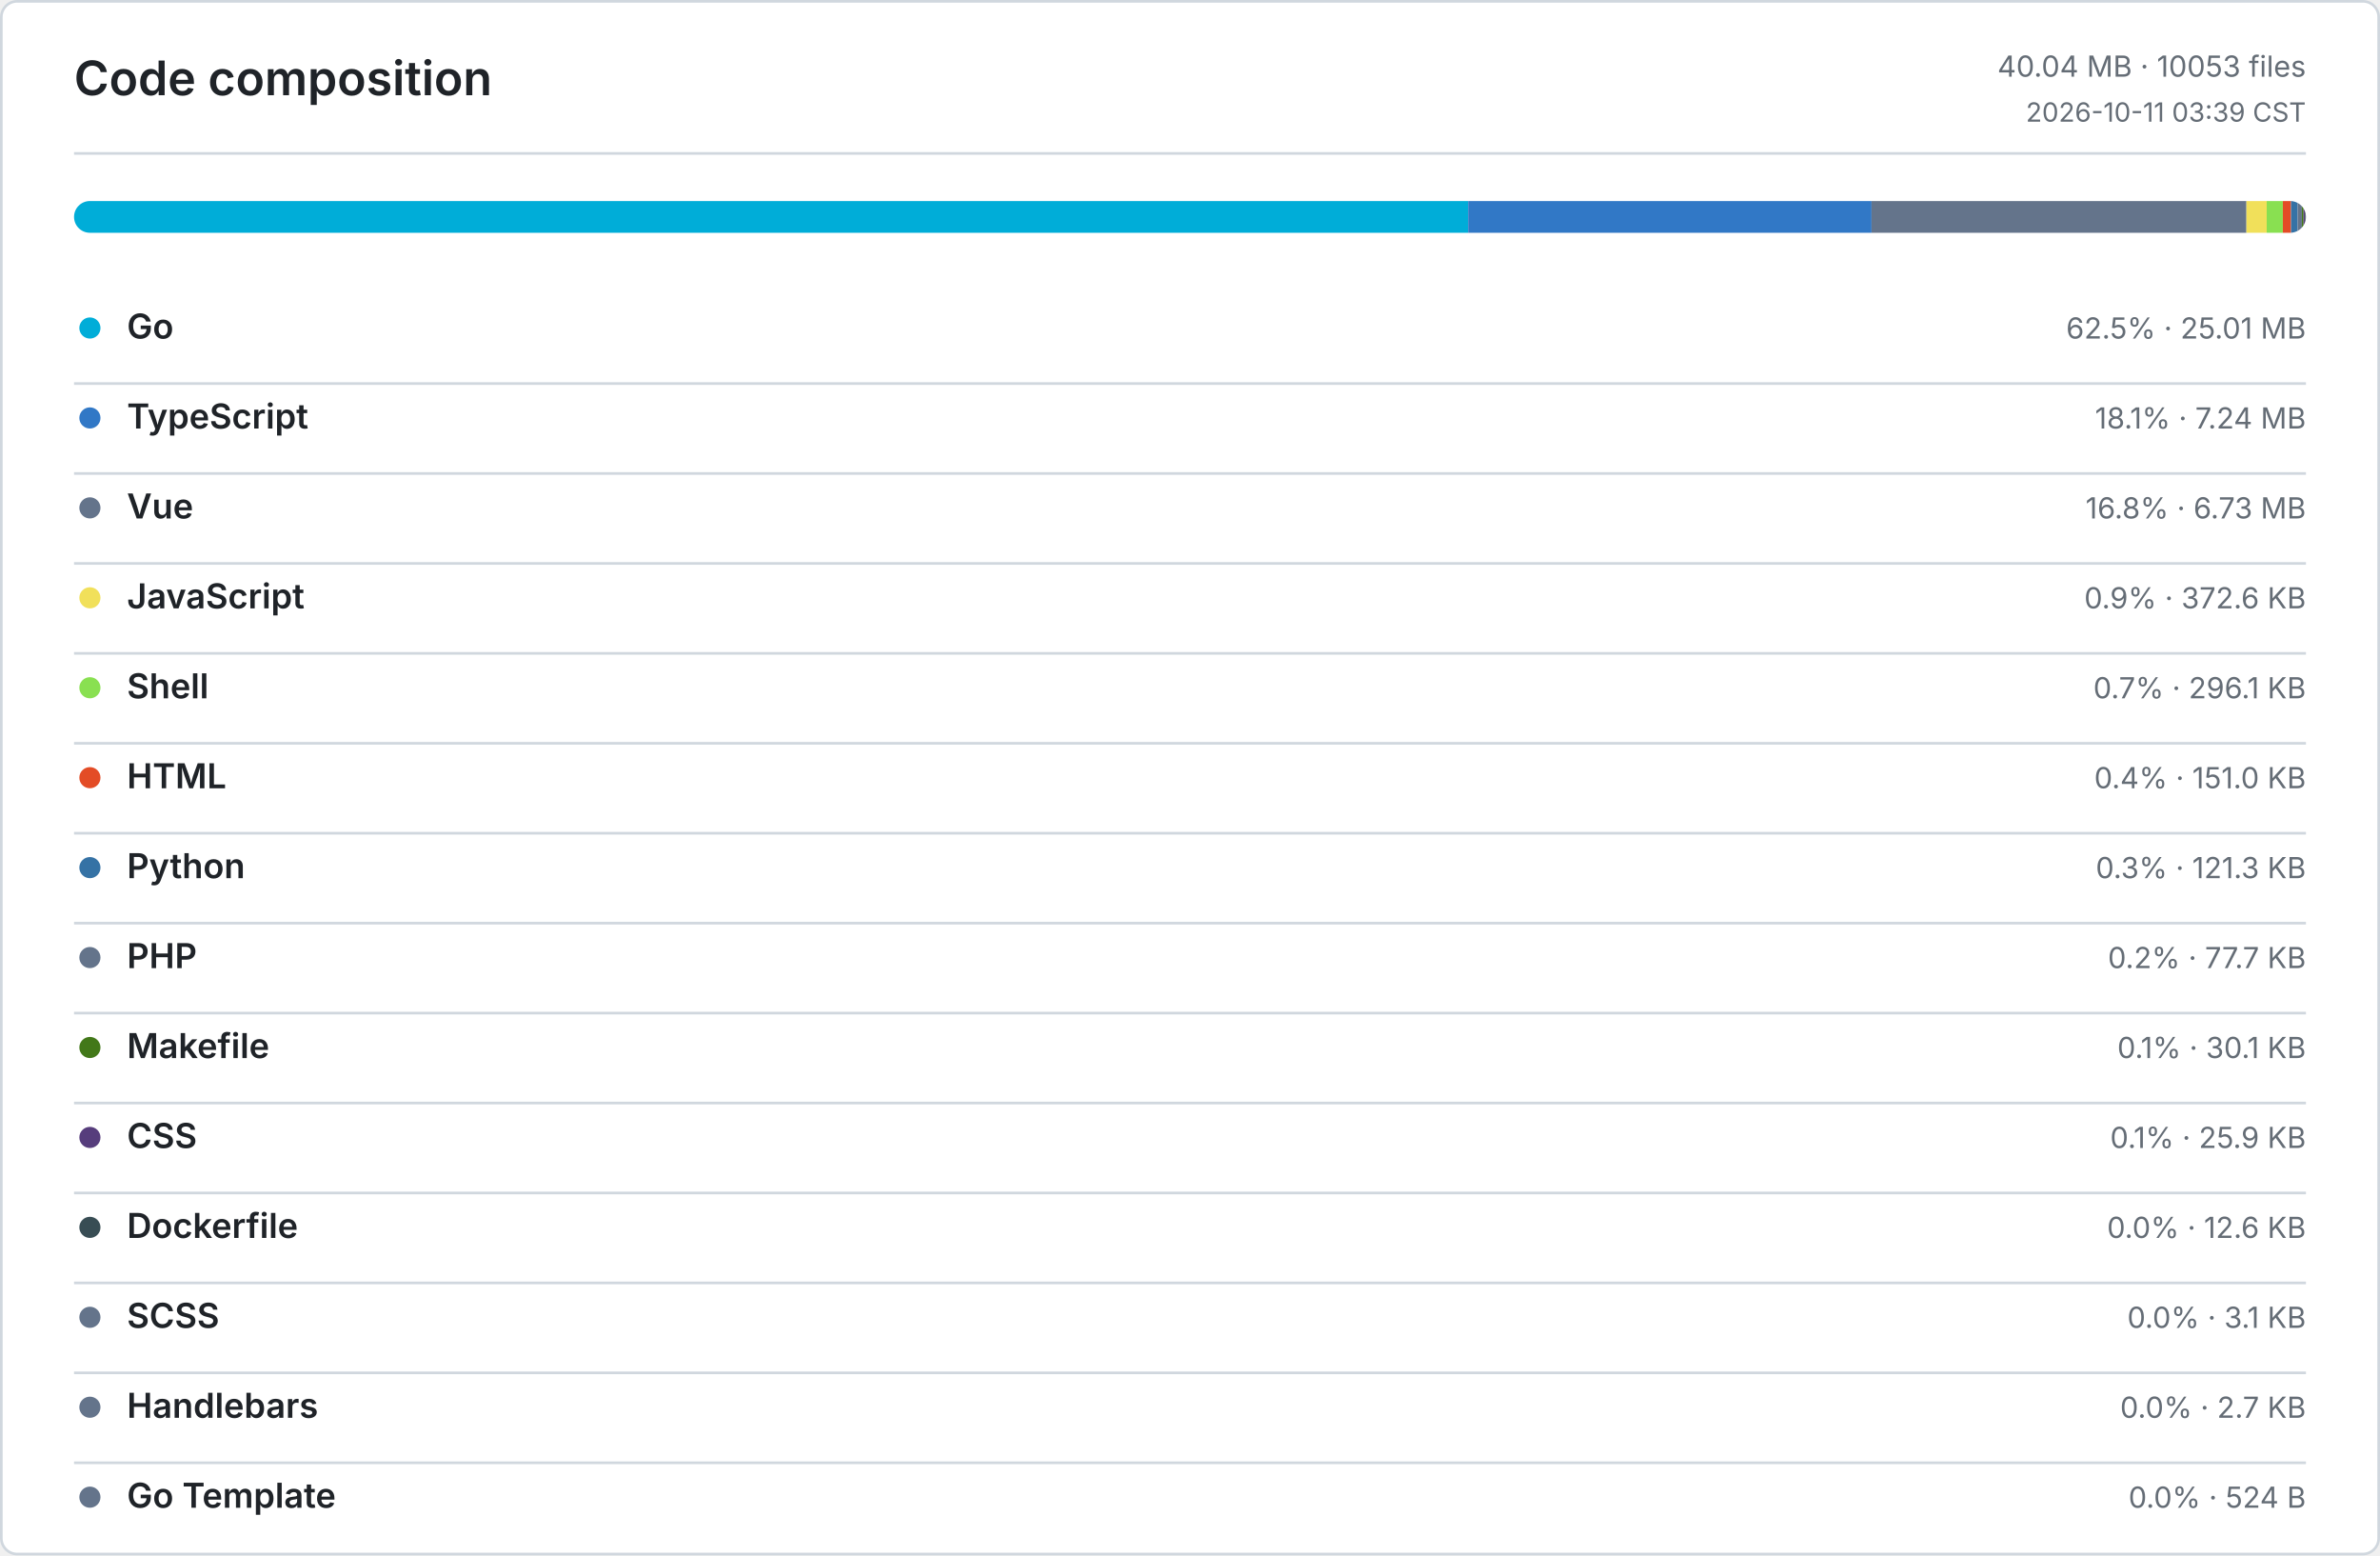
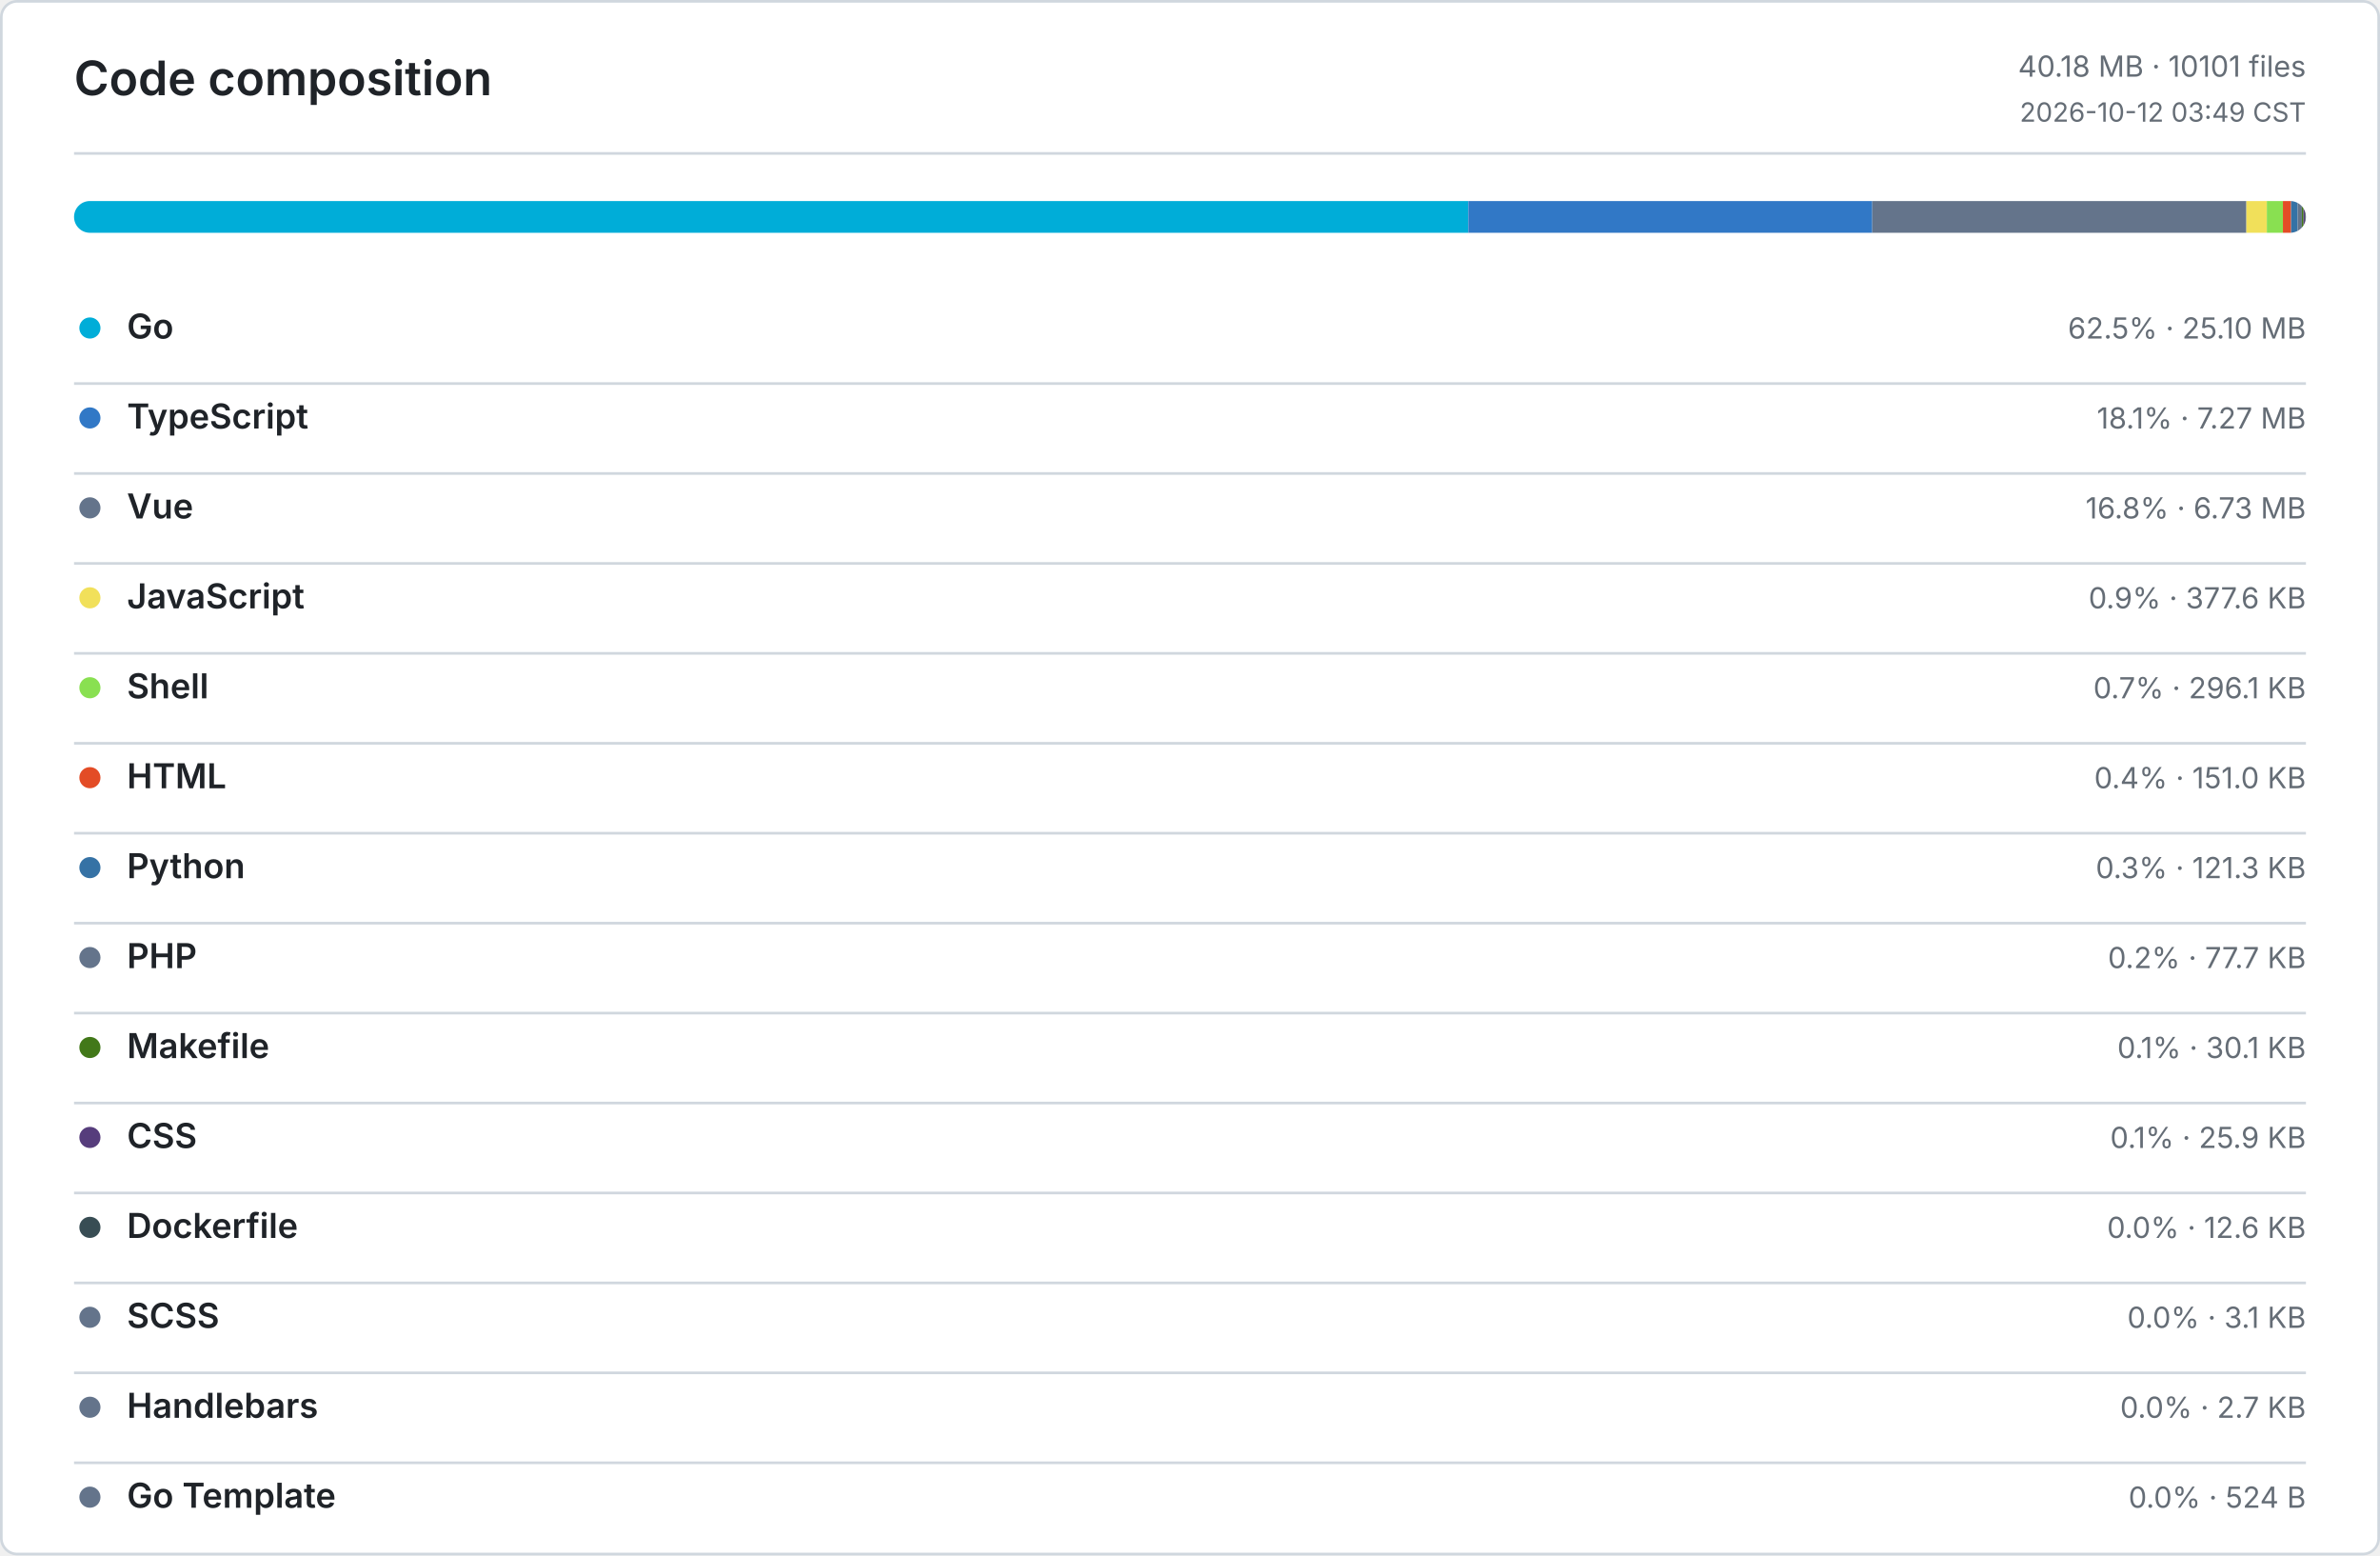
<svg xmlns="http://www.w3.org/2000/svg" width="900" height="588" viewBox="0 0 900 588" role="img" aria-label="Code composition">
  <defs>
    <style>
      .bg { fill: #ffffff; }
      .border, .rule { stroke: #d0d7de; }
      .title, .ink, .num { fill: #1f2328; }
      .muted, .tiny { fill: #656d76; }
      .title { font: 600 18px -apple-system, BlinkMacSystemFont, Segoe UI, sans-serif; }
      .ink { font: 600 13px -apple-system, BlinkMacSystemFont, Segoe UI, sans-serif; }
      .num { font: 600 13px ui-monospace, SFMono-Regular, Consolas, monospace; }
      .muted { font: 400 11px -apple-system, BlinkMacSystemFont, Segoe UI, sans-serif; }
      .tiny { font: 400 10px -apple-system, BlinkMacSystemFont, Segoe UI, sans-serif; }
      .level-0 { fill: #ebedf0; }
      .level-1 { fill: #9be9a8; }
      .level-2 { fill: #40c463; }
      .level-3 { fill: #30a14e; }
      .level-4 { fill: #216e39; }
      @media (prefers-color-scheme: dark) {
        .bg { fill: #0d1117; }
        .border, .rule { stroke: #30363d; }
        .title, .ink, .num { fill: #e6edf3; }
        .muted, .tiny { fill: #8b949e; }
        .level-0 { fill: #161b22; }
        .level-1 { fill: #0e4429; }
        .level-2 { fill: #006d32; }
        .level-3 { fill: #26a641; }
        .level-4 { fill: #39d353; }
      }
    </style>
  </defs>
  <rect class="bg border" x="0.5" y="0.5" width="899" height="587" rx="6" fill="none" />
  <text class="title" x="28" y="36">Code composition</text>
-   <text class="muted" x="872" y="29" text-anchor="end">40.04 MB · 10053 files</text>
-   <text class="tiny" x="872" y="46" text-anchor="end">2026-10-11 03:39 CST</text>
+   <text class="muted" x="872" y="29" text-anchor="end">40.18 MB · 10101 files</text>
+   <text class="tiny" x="872" y="46" text-anchor="end">2026-10-12 03:49 CST</text>
  <line class="rule" x1="28" y1="58" x2="872" y2="58" />
  <defs>
    <clipPath id="language-bar">
      <rect x="28" y="76" width="844" height="12" rx="6" />
    </clipPath>
  </defs>
  <g clip-path="url(#language-bar)">
-     <rect x="28" y="76" width="527.19" height="12" fill="#00ADD8" />
-     <rect x="555.19" y="76" width="152.54" height="12" fill="#3178C6" />
-     <rect x="707.73" y="76" width="141.76" height="12" fill="#64748B" />
-     <rect x="849.49" y="76" width="7.67" height="12" fill="#F1E05A" />
-     <rect x="857.16" y="76" width="6.1" height="12" fill="#89E051" />
-     <rect x="863.26" y="76" width="3.1" height="12" fill="#E34C26" />
-     <rect x="866.36" y="76" width="2.5" height="12" fill="#3572A5" />
-     <rect x="868.86" y="76" width="1.6" height="12" fill="#64748B" />
+     <rect x="28" y="76" width="527.24" height="12" fill="#00ADD8" />
+     <rect x="555.24" y="76" width="152.76" height="12" fill="#3178C6" />
+     <rect x="708" y="76" width="141.47" height="12" fill="#64748B" />
+     <rect x="849.47" y="76" width="7.74" height="12" fill="#F1E05A" />
+     <rect x="857.21" y="76" width="6.08" height="12" fill="#89E051" />
+     <rect x="863.29" y="76" width="3.09" height="12" fill="#E34C26" />
+     <rect x="866.38" y="76" width="2.49" height="12" fill="#3572A5" />
+     <rect x="868.87" y="76" width="1.59" height="12" fill="#64748B" />
    <rect x="870.46" y="76" width="0.62" height="12" fill="#427819" />
    <rect x="871.08" y="76" width="0.53" height="12" fill="#563D7C" />
    <rect x="871.61" y="76" width="0.26" height="12" fill="#384D54" />
    <rect x="871.87" y="76" width="0.06" height="12" fill="#64748B" />
    <rect x="871.93" y="76" width="0.06" height="12" fill="#64748B" />
    <rect x="871.99" y="76" width="0.01" height="12" fill="#64748B" />
  </g>
  <circle cx="34" cy="124" r="4" fill="#00ADD8" />
  <text class="ink" x="48" y="128">Go</text>
-   <text class="muted" x="872" y="128" text-anchor="end">62.5% · 25.01 MB</text>
+   <text class="muted" x="872" y="128" text-anchor="end">62.5% · 25.10 MB</text>
  <line class="rule" x1="28" y1="145" x2="872" y2="145" />
  <circle cx="34" cy="158" r="4" fill="#3178C6" />
  <text class="ink" x="48" y="162">TypeScript</text>
-   <text class="muted" x="872" y="162" text-anchor="end">18.1% · 7.24 MB</text>
+   <text class="muted" x="872" y="162" text-anchor="end">18.1% · 7.27 MB</text>
  <line class="rule" x1="28" y1="179" x2="872" y2="179" />
  <circle cx="34" cy="192" r="4" fill="#64748B" />
  <text class="ink" x="48" y="196">Vue</text>
  <text class="muted" x="872" y="196" text-anchor="end">16.8% · 6.73 MB</text>
  <line class="rule" x1="28" y1="213" x2="872" y2="213" />
  <circle cx="34" cy="226" r="4" fill="#F1E05A" />
  <text class="ink" x="48" y="230">JavaScript</text>
-   <text class="muted" x="872" y="230" text-anchor="end">0.9% · 372.6 KB</text>
+   <text class="muted" x="872" y="230" text-anchor="end">0.9% · 377.6 KB</text>
  <line class="rule" x1="28" y1="247" x2="872" y2="247" />
  <circle cx="34" cy="260" r="4" fill="#89E051" />
  <text class="ink" x="48" y="264">Shell</text>
  <text class="muted" x="872" y="264" text-anchor="end">0.7% · 296.1 KB</text>
  <line class="rule" x1="28" y1="281" x2="872" y2="281" />
  <circle cx="34" cy="294" r="4" fill="#E34C26" />
  <text class="ink" x="48" y="298">HTML</text>
  <text class="muted" x="872" y="298" text-anchor="end">0.4% · 151.0 KB</text>
  <line class="rule" x1="28" y1="315" x2="872" y2="315" />
  <circle cx="34" cy="328" r="4" fill="#3572A5" />
  <text class="ink" x="48" y="332">Python</text>
  <text class="muted" x="872" y="332" text-anchor="end">0.3% · 121.3 KB</text>
  <line class="rule" x1="28" y1="349" x2="872" y2="349" />
  <circle cx="34" cy="362" r="4" fill="#64748B" />
  <text class="ink" x="48" y="366">PHP</text>
  <text class="muted" x="872" y="366" text-anchor="end">0.2% · 77.7 KB</text>
  <line class="rule" x1="28" y1="383" x2="872" y2="383" />
  <circle cx="34" cy="396" r="4" fill="#427819" />
  <text class="ink" x="48" y="400">Makefile</text>
  <text class="muted" x="872" y="400" text-anchor="end">0.1% · 30.1 KB</text>
  <line class="rule" x1="28" y1="417" x2="872" y2="417" />
  <circle cx="34" cy="430" r="4" fill="#563D7C" />
  <text class="ink" x="48" y="434">CSS</text>
  <text class="muted" x="872" y="434" text-anchor="end">0.1% · 25.9 KB</text>
  <line class="rule" x1="28" y1="451" x2="872" y2="451" />
  <circle cx="34" cy="464" r="4" fill="#384D54" />
  <text class="ink" x="48" y="468">Dockerfile</text>
  <text class="muted" x="872" y="468" text-anchor="end">0.0% · 12.6 KB</text>
  <line class="rule" x1="28" y1="485" x2="872" y2="485" />
  <circle cx="34" cy="498" r="4" fill="#64748B" />
  <text class="ink" x="48" y="502">SCSS</text>
  <text class="muted" x="872" y="502" text-anchor="end">0.0% · 3.1 KB</text>
  <line class="rule" x1="28" y1="519" x2="872" y2="519" />
  <circle cx="34" cy="532" r="4" fill="#64748B" />
  <text class="ink" x="48" y="536">Handlebars</text>
  <text class="muted" x="872" y="536" text-anchor="end">0.0% · 2.7 KB</text>
  <line class="rule" x1="28" y1="553" x2="872" y2="553" />
  <circle cx="34" cy="566" r="4" fill="#64748B" />
  <text class="ink" x="48" y="570">Go Template</text>
  <text class="muted" x="872" y="570" text-anchor="end">0.0% · 524 B</text>
</svg>
